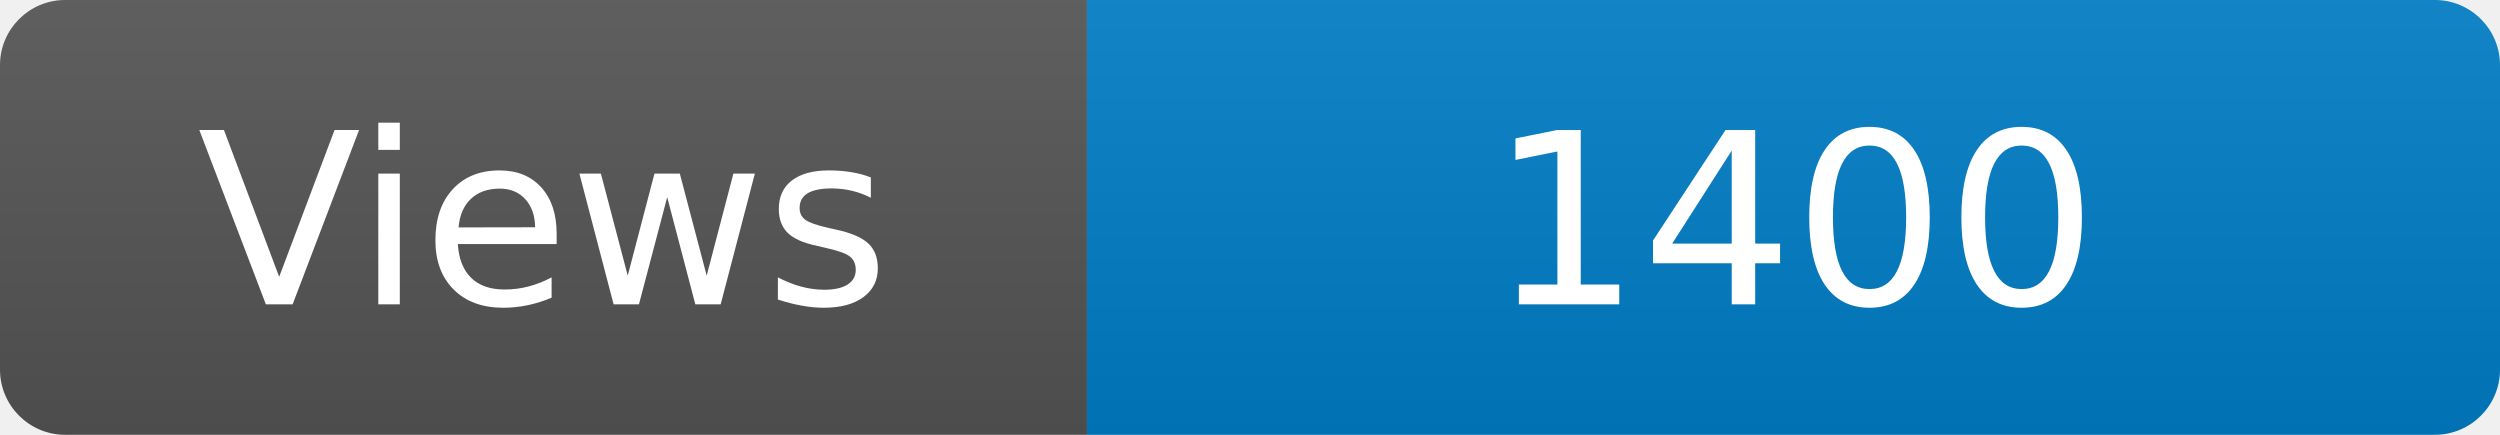
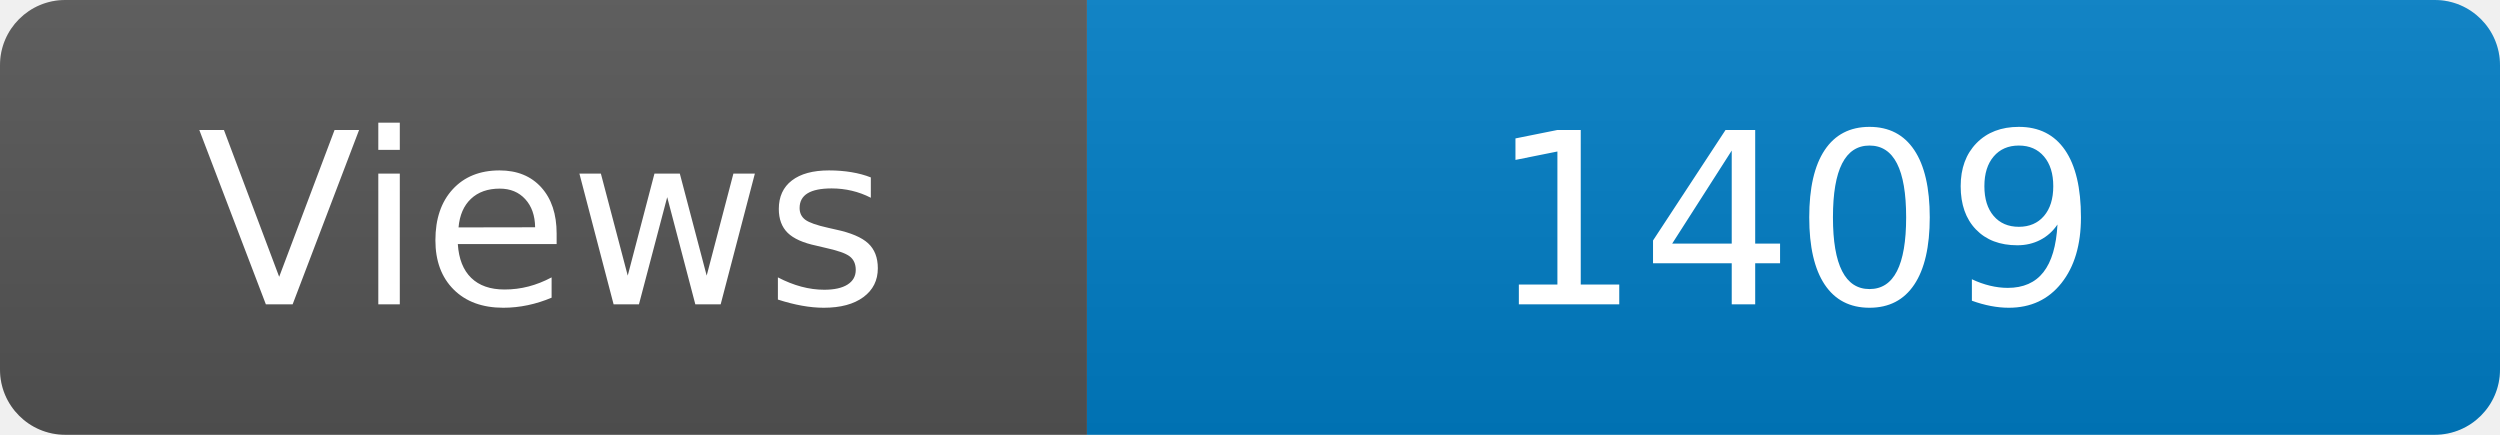
<svg xmlns="http://www.w3.org/2000/svg" width="115" height="20" role="img" aria-label="Maintained?: yes">
  <linearGradient id="s" x2="0" y2="100%">
    <stop offset="0" stop-color="#bbb" stop-opacity=".1" />
    <stop offset="1" stop-opacity=".1" />
  </linearGradient>
  <clipPath id="r">
    <rect width="115" height="20" rx="3" fill="#fff" />
  </clipPath>
  <g clip-path="url(#r)">
    <rect width="50" height="20" fill="#555" />
    <rect x="50" width="160" height="20" fill="#007ec6" />
    <rect width="115" height="20" fill="url(#s)" />
  </g>
  <g fill="#fff" text-anchor="middle" font-family="Verdana,Geneva,DejaVu Sans,sans-serif" font-size="110">
    <text x="250" y="140" transform="scale(.1)" fill="#fff">Views</text>
-     <text x="825" y="140" transform="scale(.1)" fill="#fff">1400</text>
+     <text x="825" y="140" transform="scale(.1)" fill="#fff">1409</text>
  </g>
</svg>
